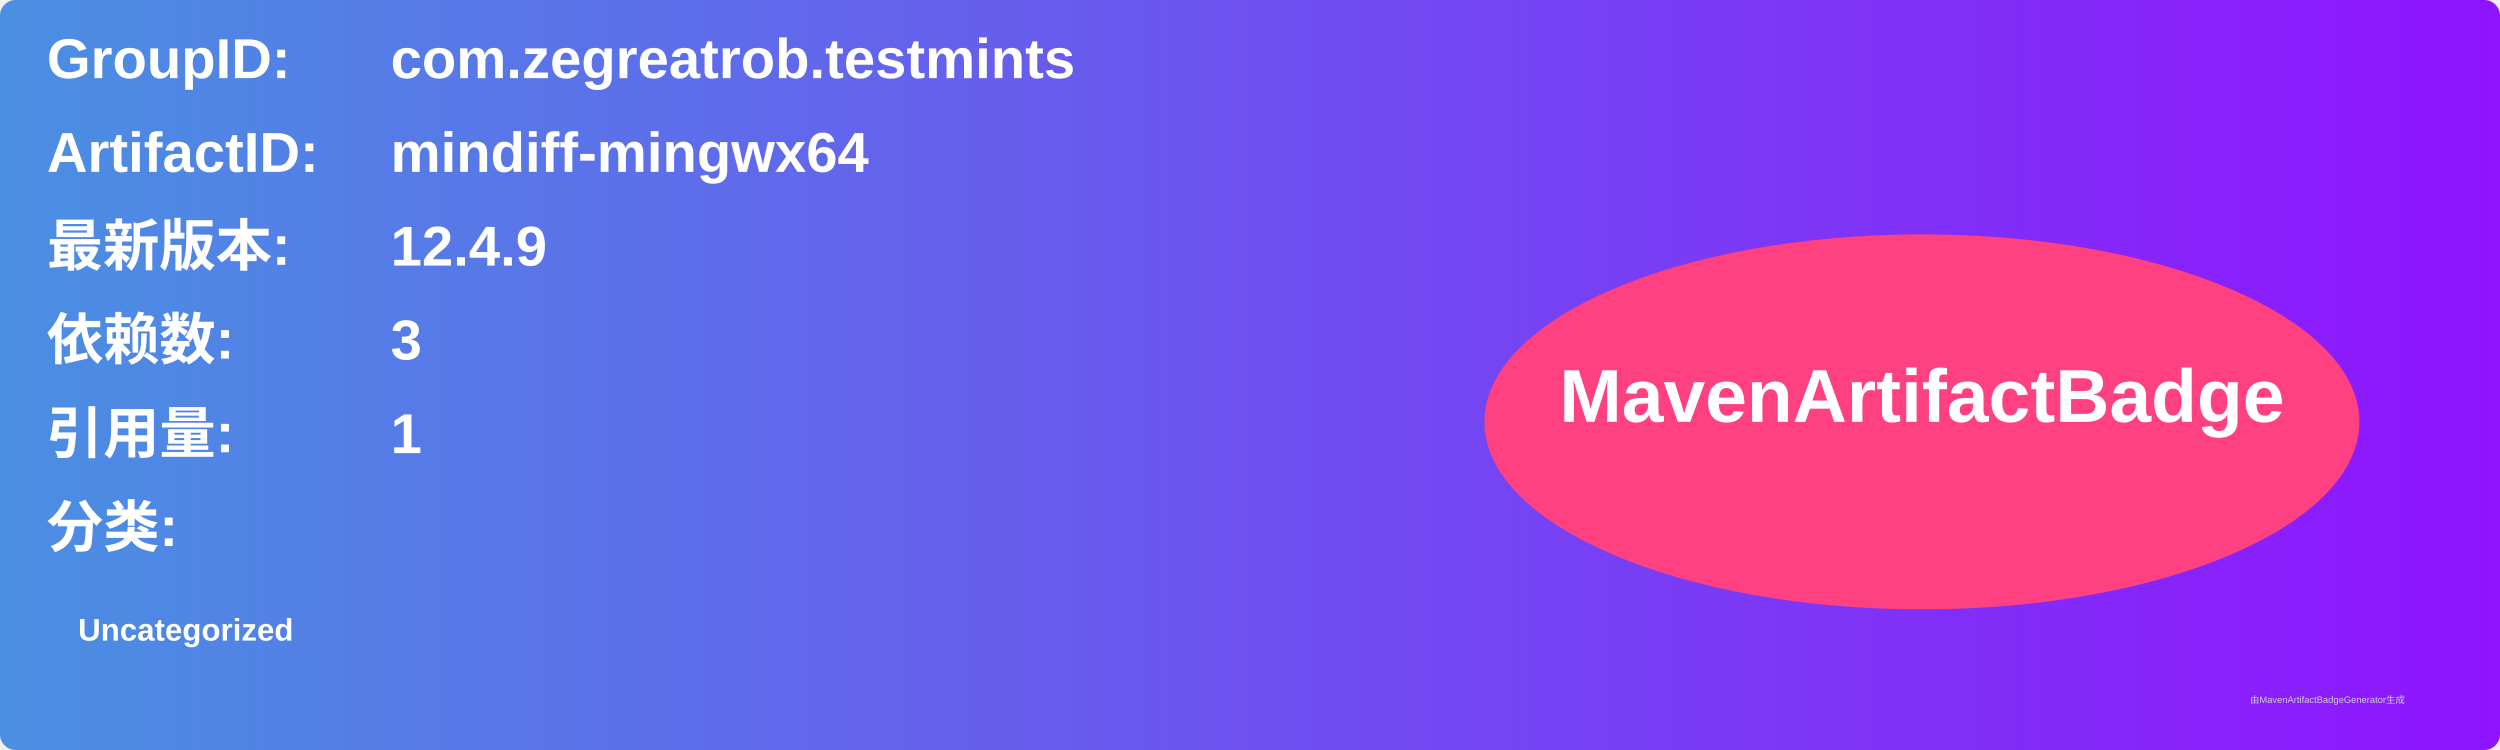
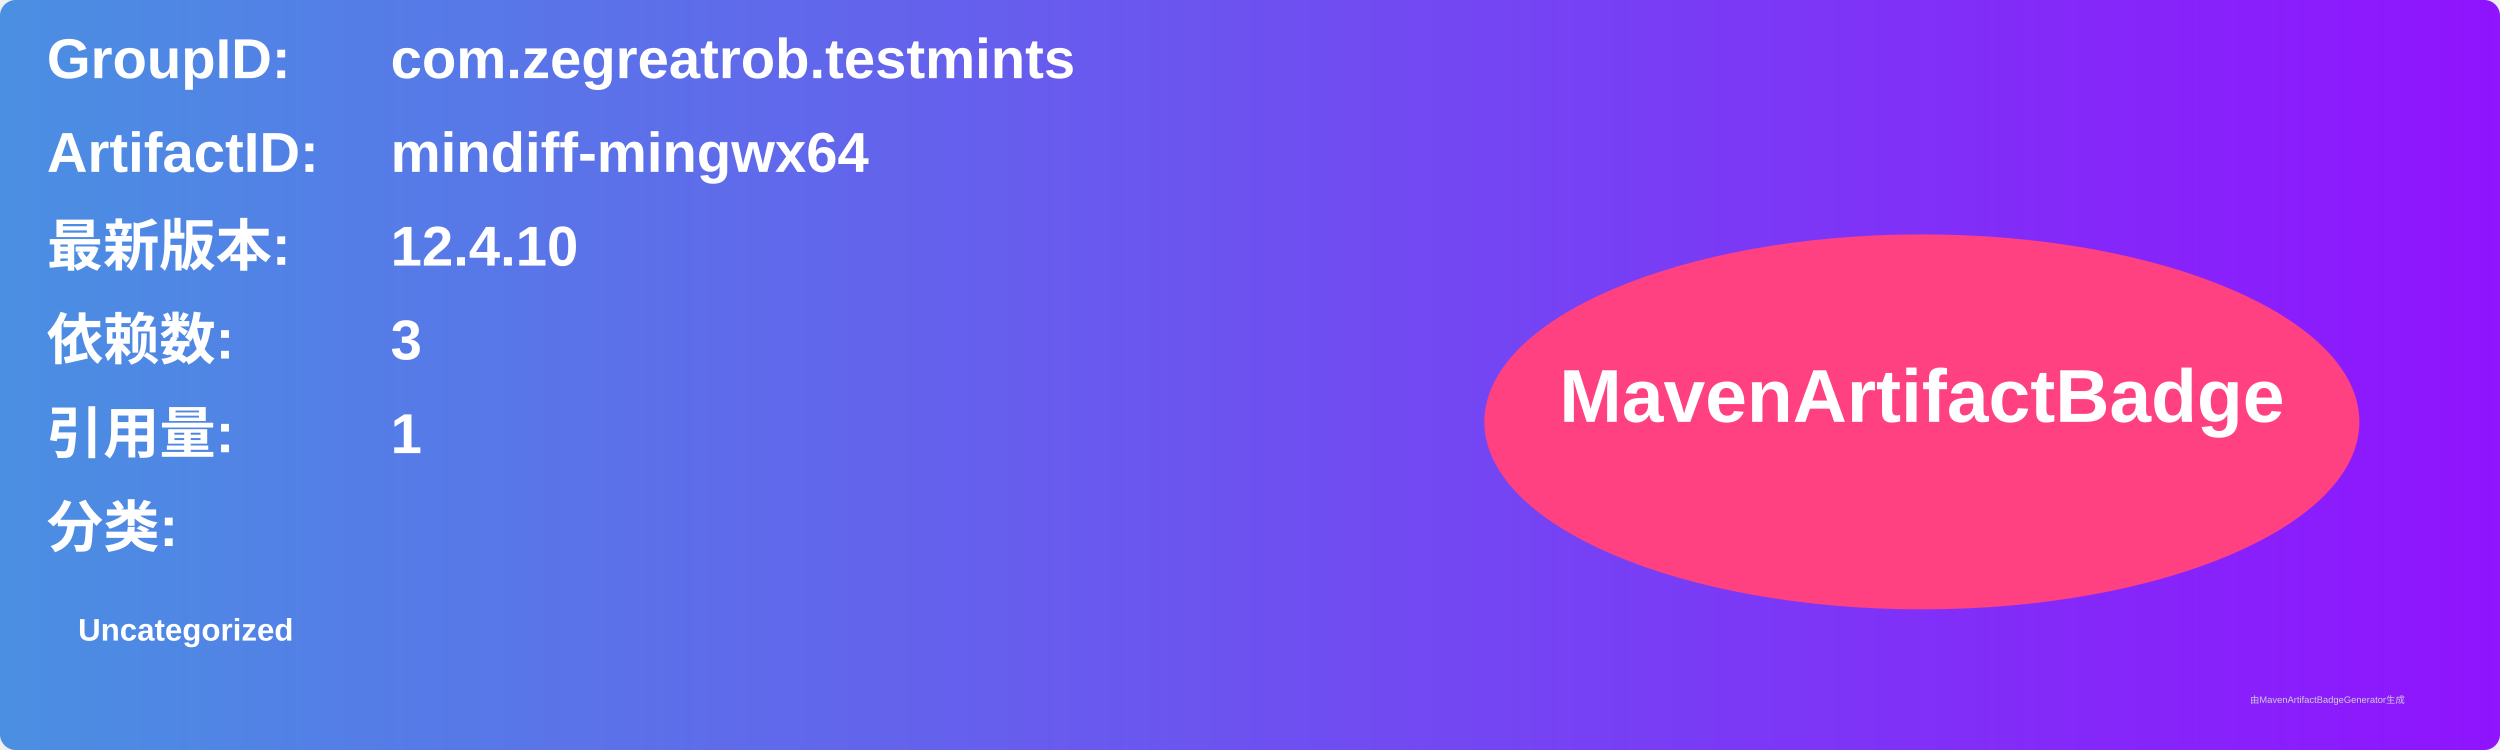
<svg xmlns="http://www.w3.org/2000/svg" width="800" height="240" viewBox="0 0 800 240">
  <linearGradient id="grad" x1="0%" y1="0%" x2="100%" y2="0%">
    <stop offset="0%" stop-color="#4a90e2" />
    <stop offset="100%" stop-color="#9013fe" />
  </linearGradient>
  <rect width="100%" height="100%" rx="5" ry="5" fill="url(#grad)" />
  <g transform="translate(15, 15)">
    <text x="0" y="10" font-family="Arial" font-size="18" fill="white" font-weight="bold" width="260">GroupID:</text>
    <text x="110" y="10" font-family="Arial" font-size="18" fill="white" font-weight="bold" width="460">com.zegreatrob.testmints</text>
    <text x="0" y="40" font-family="Arial" font-size="18" fill="white" font-weight="bold" width="260">ArtifactID:</text>
    <text x="110" y="40" font-family="Arial" font-size="18" fill="white" font-weight="bold" width="460">mindiff-mingwx64</text>
    <text x="0" y="70" font-family="Arial" font-size="18" fill="white" font-weight="bold">最新版本:</text>
    <text x="110" y="70" font-family="Arial" font-size="18" fill="white" font-weight="bold">
-       <tspan font-weight="bold">12.4.9</tspan>
+       <tspan font-weight="bold">12.4.10</tspan>
    </text>
    <text x="0" y="100" font-family="Arial" font-size="18" fill="white" font-weight="bold">依赖数: </text>
    <text x="110" y="100" font-family="Arial" font-size="18" fill="white">
      <tspan font-weight="bold">3</tspan>
    </text>
    <text x="0" y="130" font-family="Arial" font-size="18" fill="white" font-weight="bold">引用量: </text>
    <text x="110" y="130" font-family="Arial" font-size="18" fill="white">
      <tspan font-weight="bold">1</tspan>
    </text>
    <text x="0" y="160" font-family="Arial" font-size="18" fill="white" font-weight="bold">分类:</text>
    <text x="10" y="190" font-family="Arial" font-size="10" fill="white">
      <tspan font-weight="bold">Uncategorized</tspan>
    </text>
    <ellipse cx="600" cy="120" rx="140" ry="60" fill="#ff4081" />
    <text x="600" y="120" text-anchor="middle" font-family="Arial" font-size="24" fill="white" font-weight="bold">MavenArtifactBadge</text>
  </g>
  <text x="720" y="225" font-family="Arial" font-size="3" fill="#d0d0d0">由MavenArtifactBadgeGenerator生成</text>
</svg>
